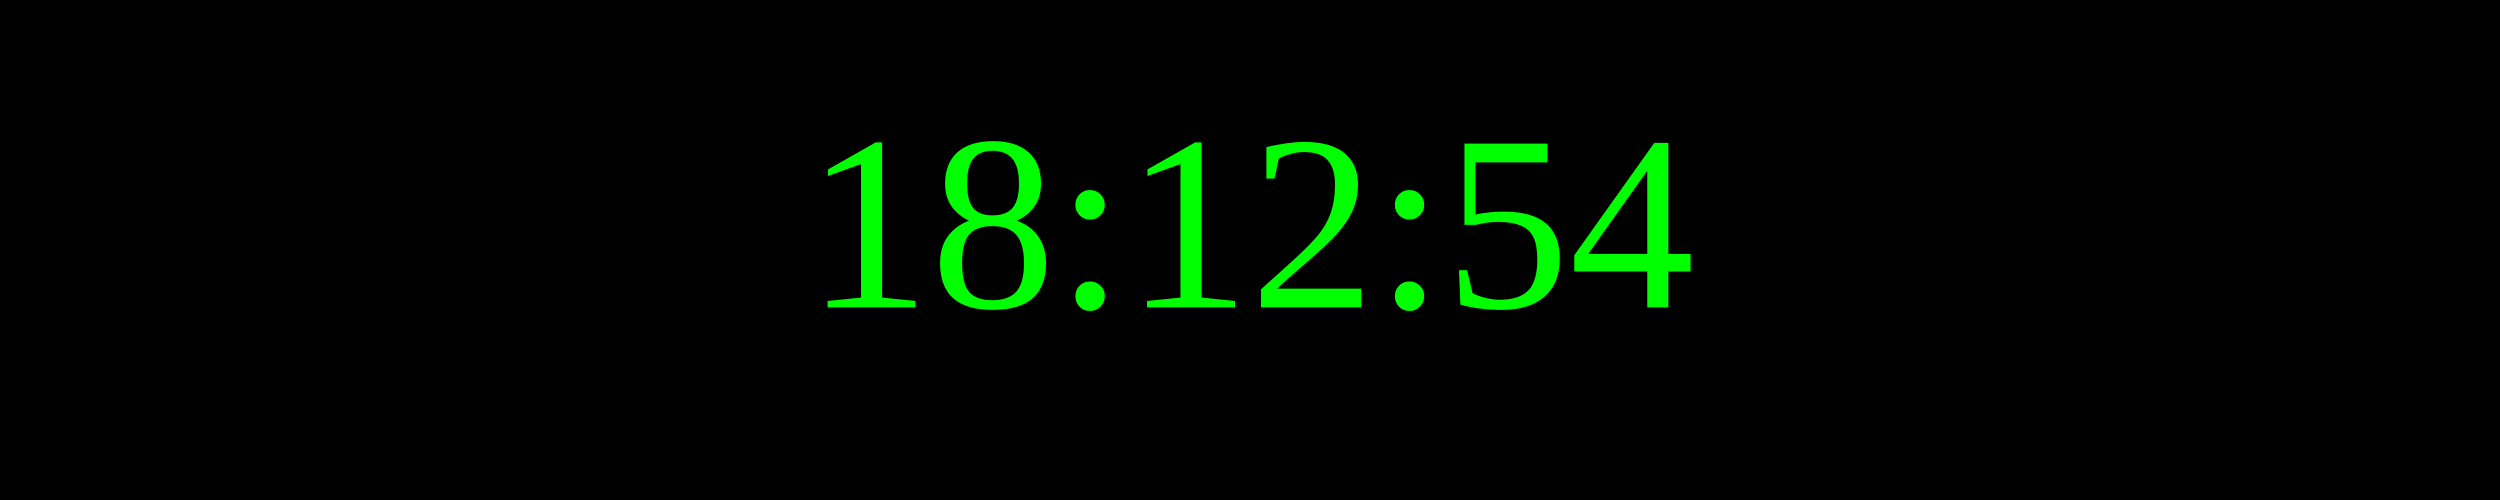
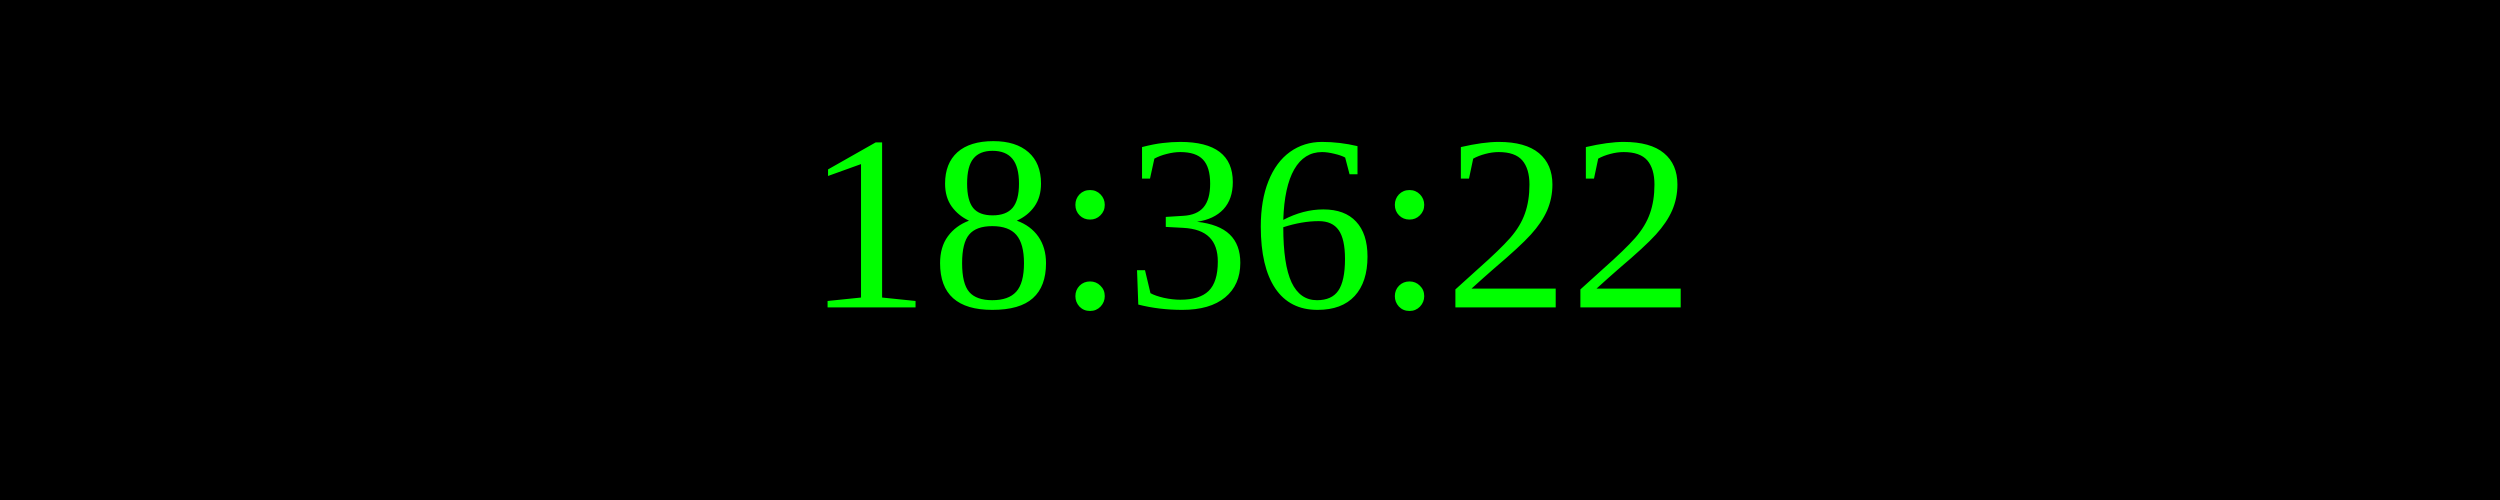
<svg xmlns="http://www.w3.org/2000/svg" width="250" height="50">
  <rect width="100%" height="100%" fill="black" />
  <text x="50%" y="50%" font-size="25" fill="lime" text-anchor="middle" dominant-baseline="middle">
- 18:12:54
+ 18:36:22
</text>
</svg>
